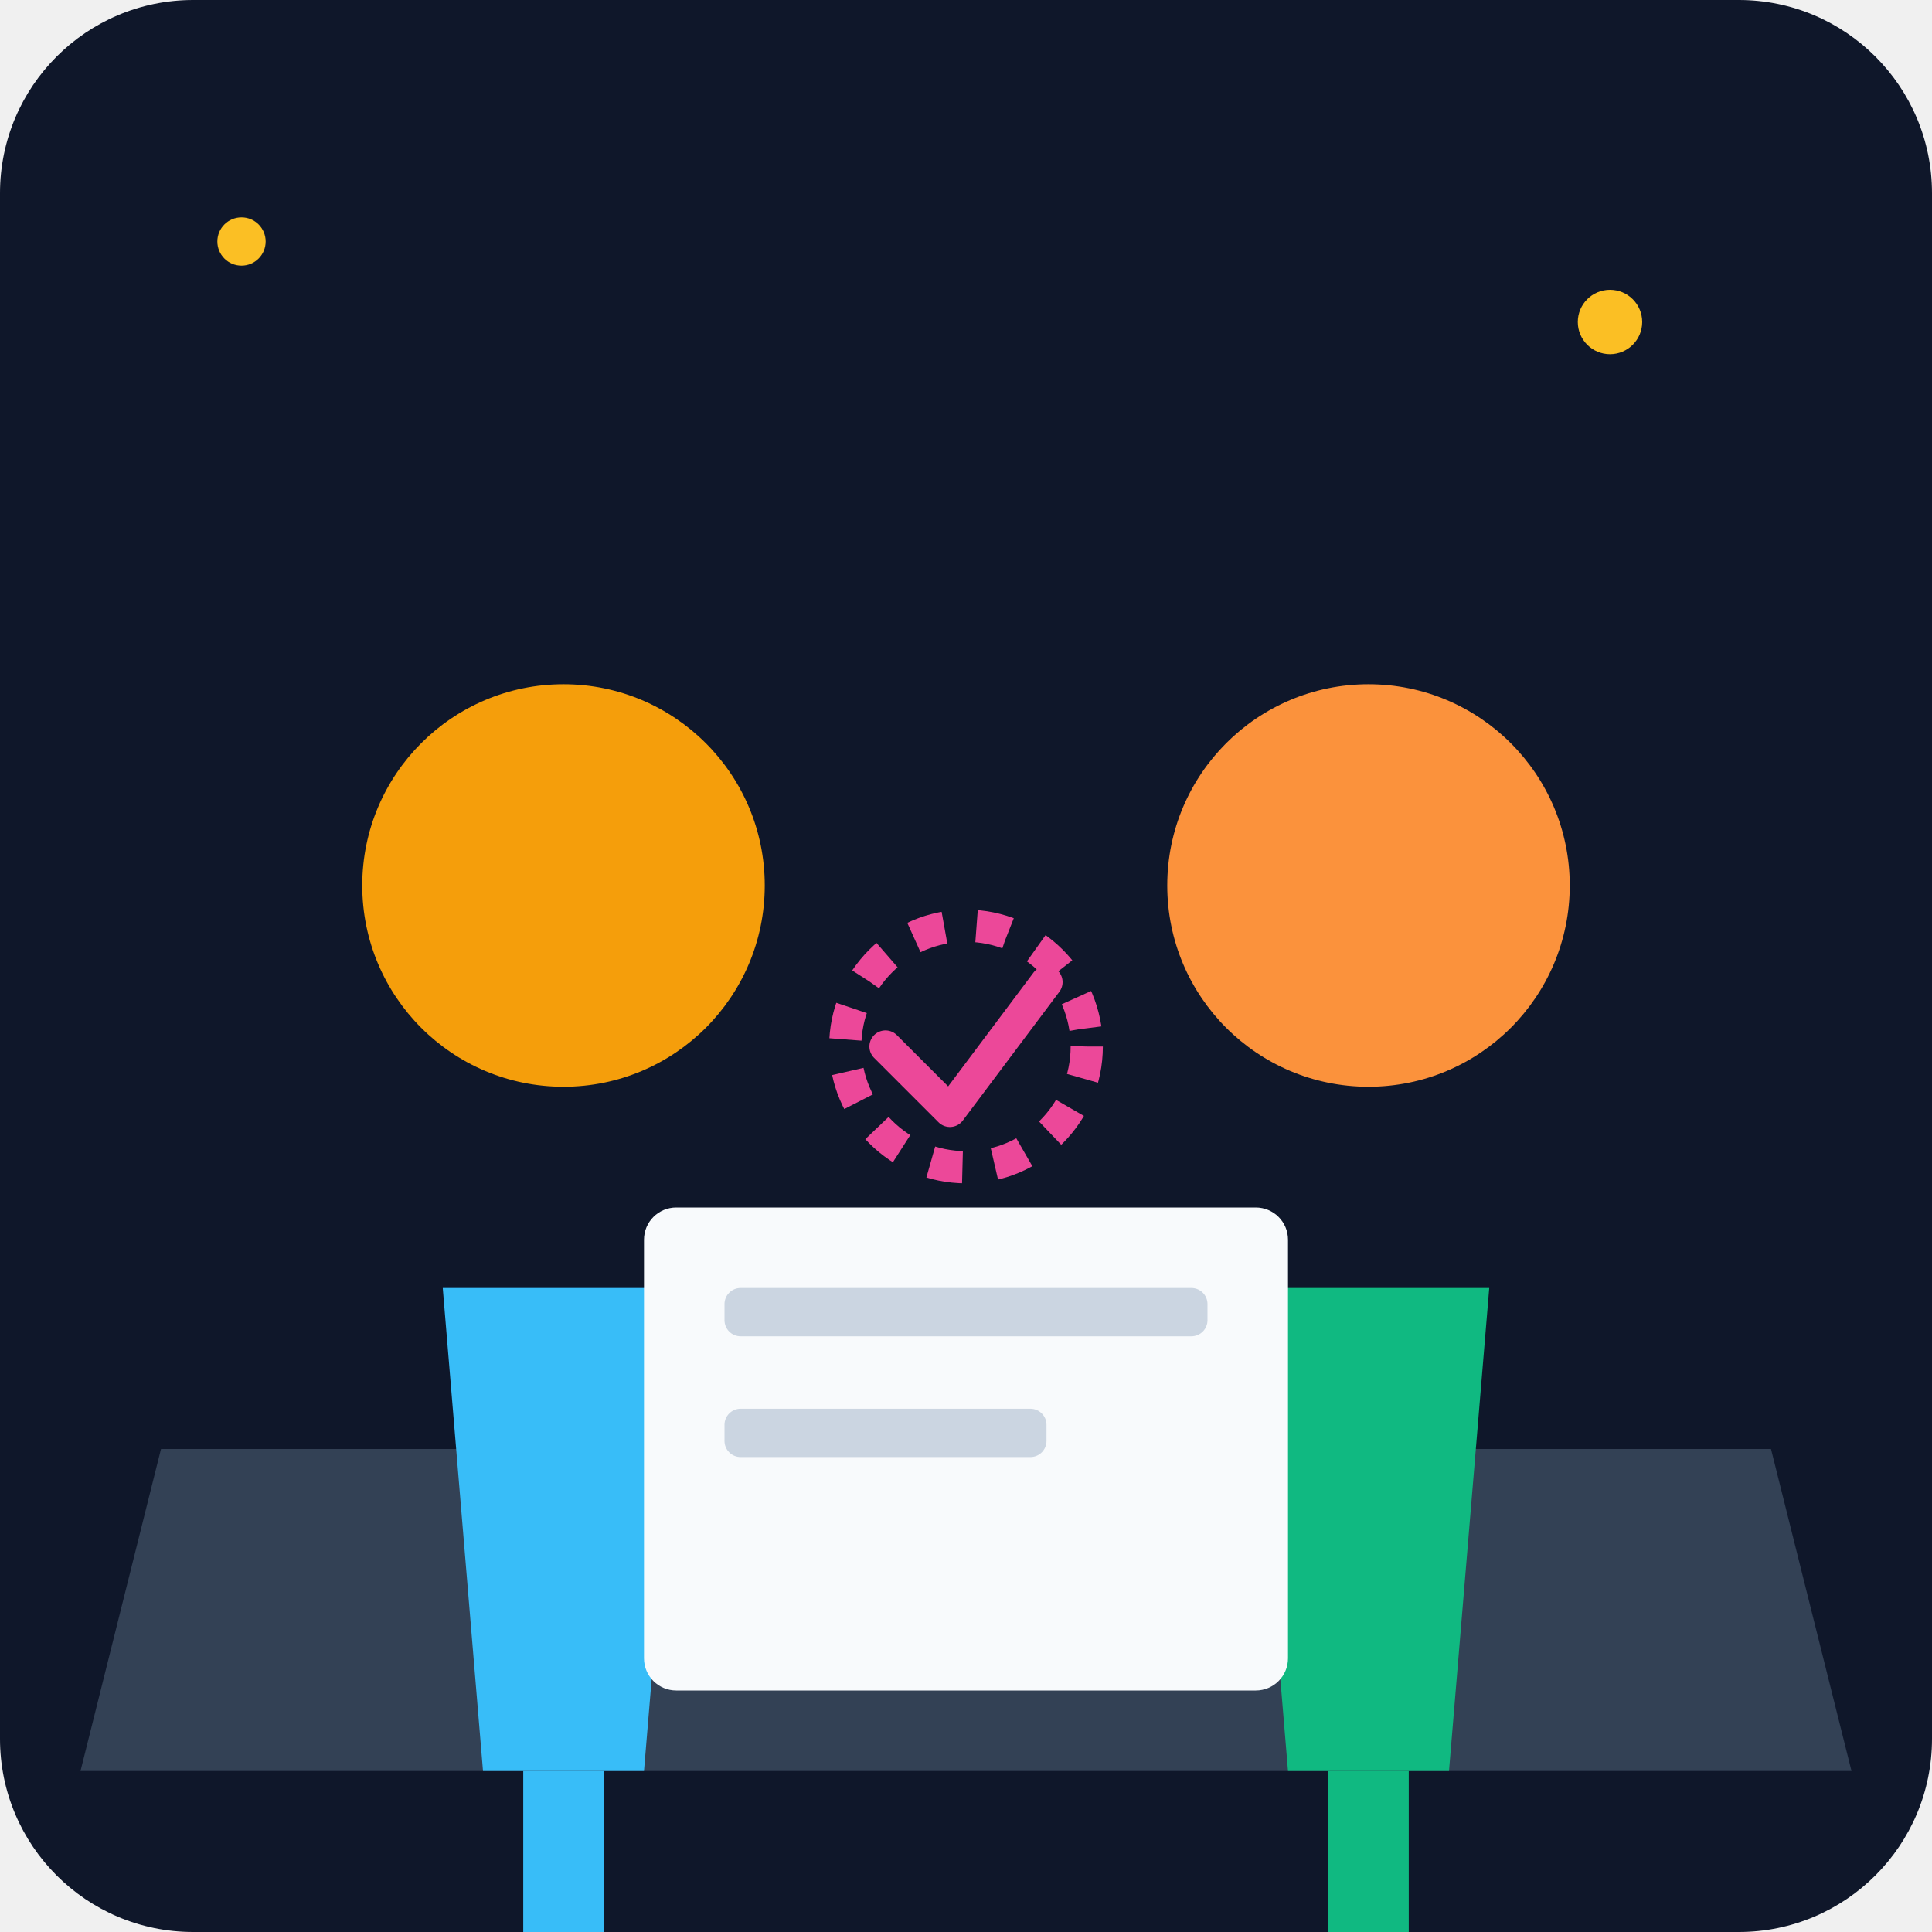
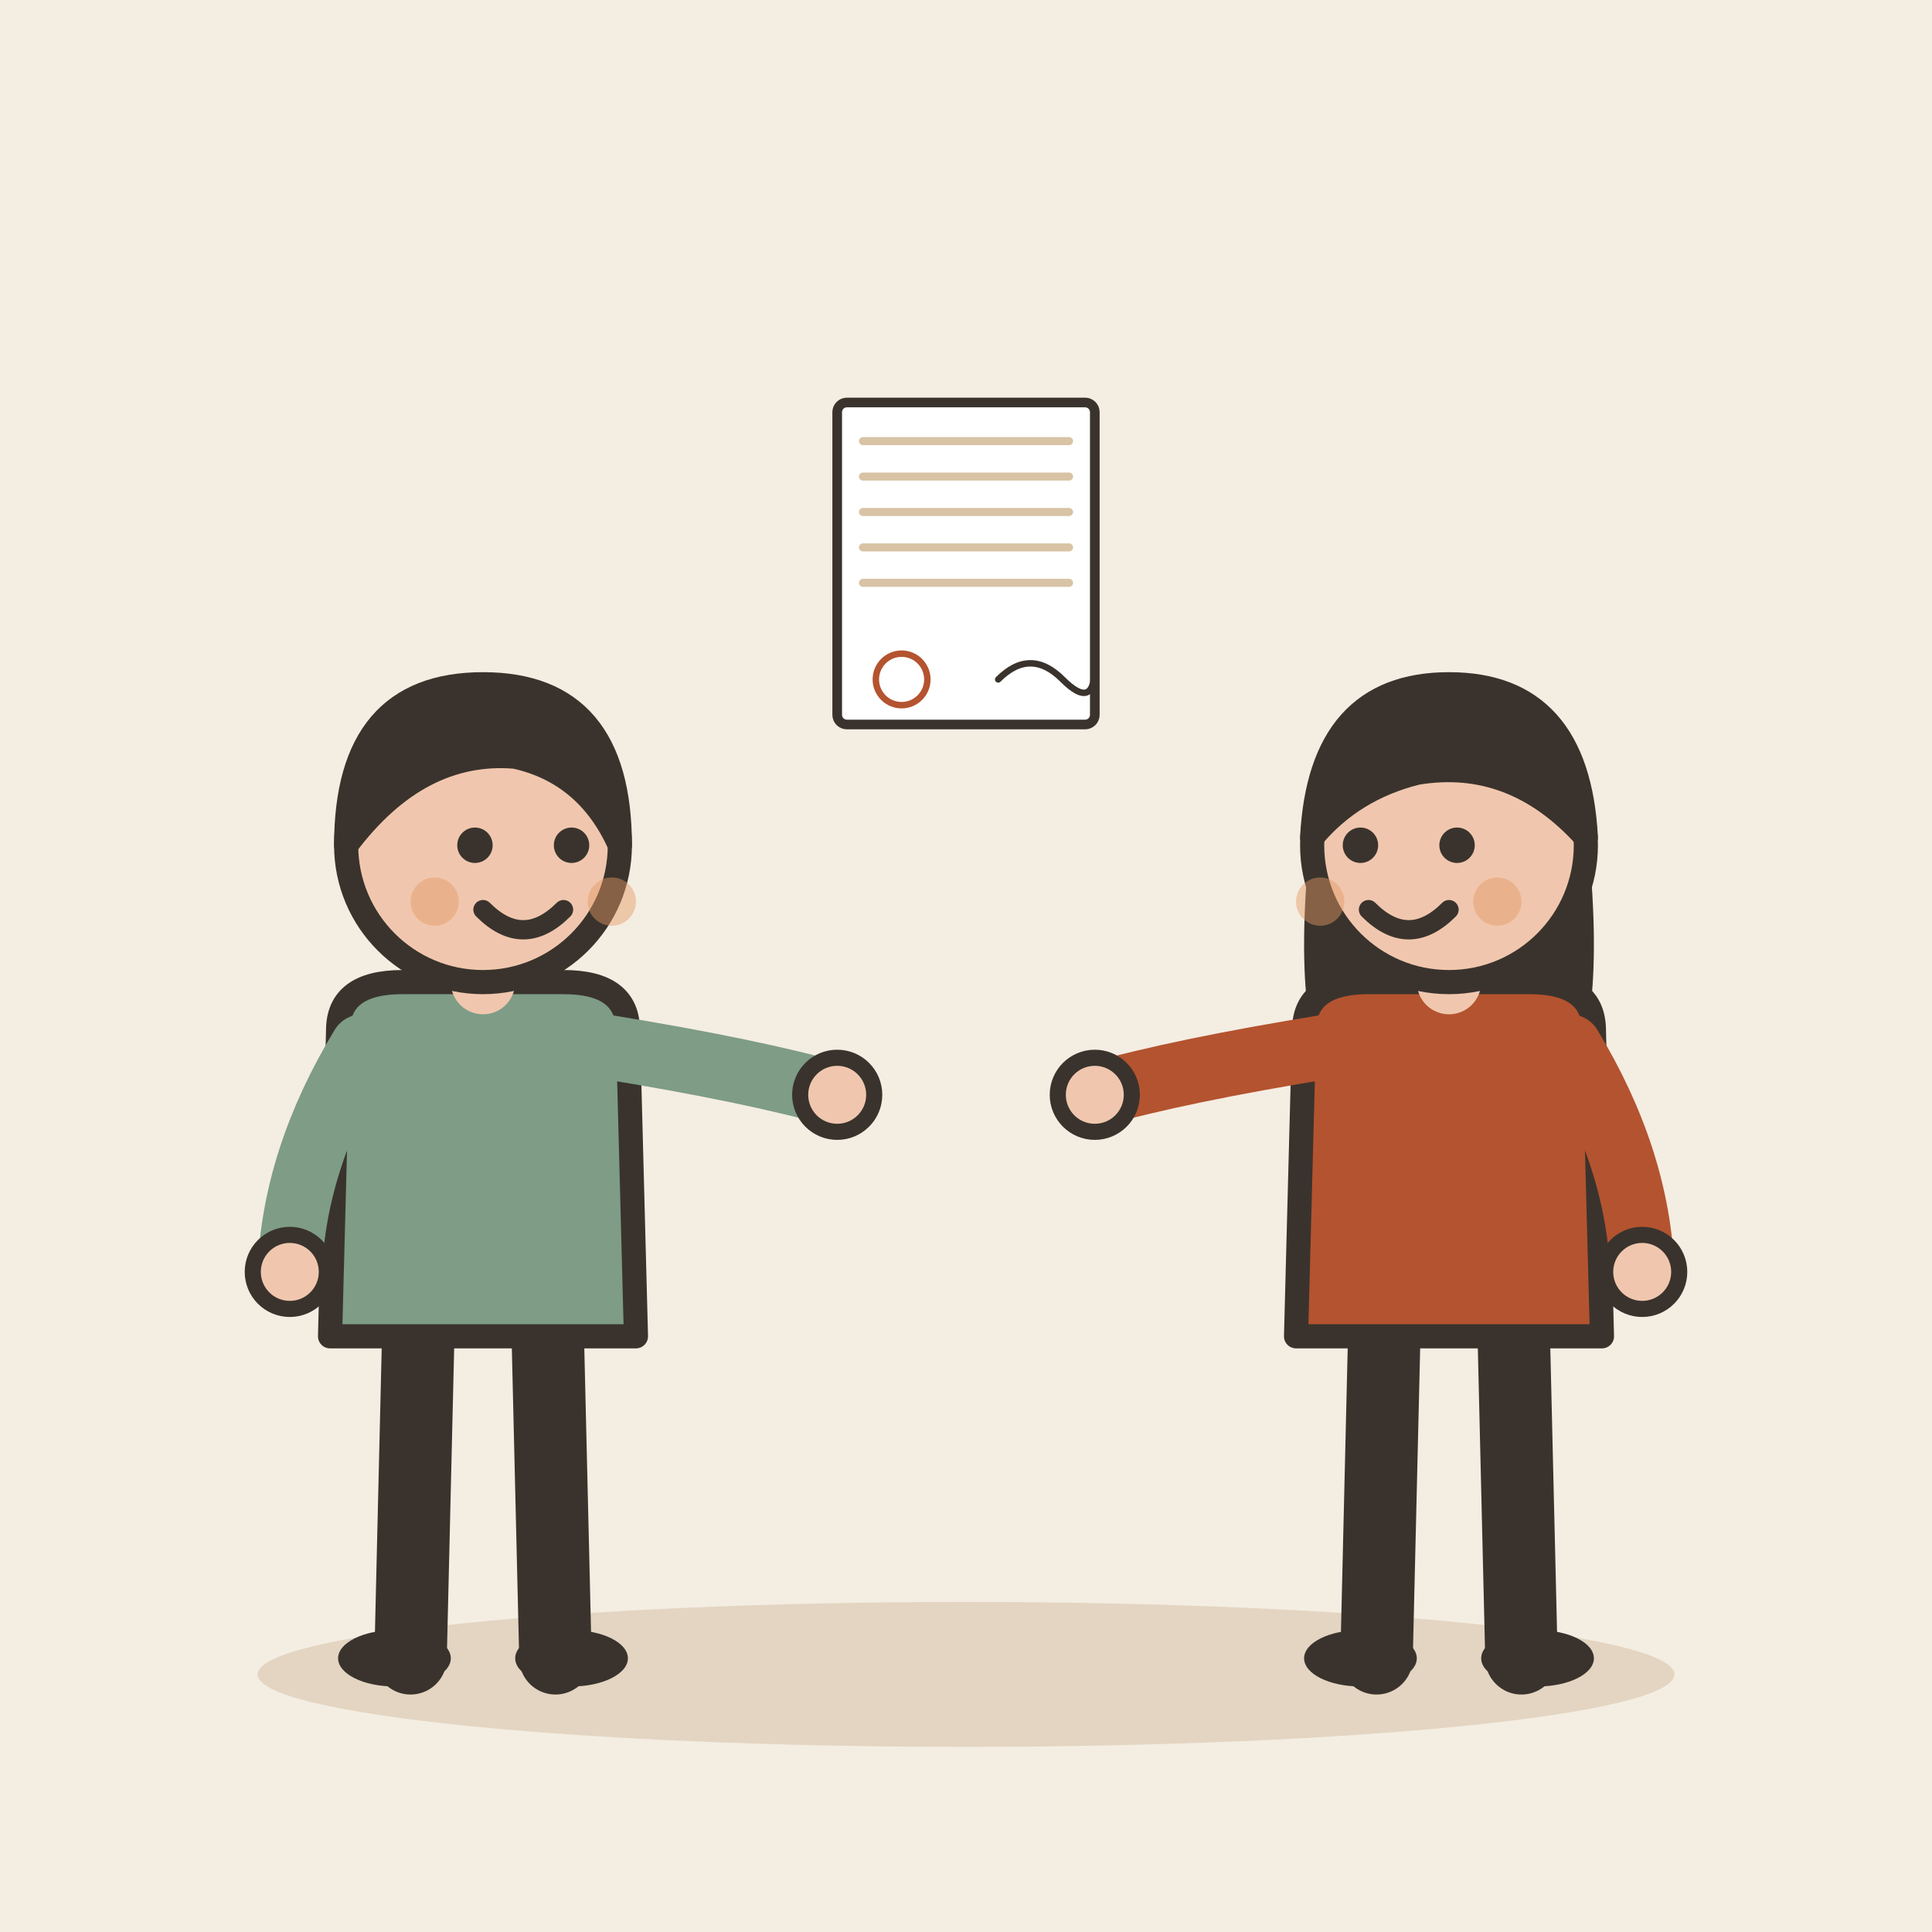
- <svg xmlns="http://www.w3.org/2000/svg" viewBox="0 0 240 240">
-   <defs>
-     <linearGradient id="bg" x1="0" y1="0" x2="0" y2="240">
-       <stop offset="0%" stop-color="#0f172a" />
-       <stop offset="100%" stop-color="#1e293b" />
-     </linearGradient>
-   </defs>
-   <rect width="240" height="240" rx="24" fill="url(#bg)" />
-   <path d="M20 180 L220 180 L230 220 L10 220 Z" fill="#334155" />
-   <g transform="translate(40, 80)">
-     <circle cx="30" cy="30" r="25" fill="#f59e0b" />
-     <path d="M15 80 L45 80 L40 140 L20 140 Z" fill="#38bdf8" />
-     <rect x="25" y="140" width="10" height="40" fill="#38bdf8" />
+ <svg xmlns="http://www.w3.org/2000/svg" viewBox="0 0 240 240" data-style="editorial">
+   <rect width="240" height="240" fill="#F4EDE2" />
+   <ellipse cx="120" cy="208" rx="88" ry="9" fill="#E3D5C1" />
+   <g transform="translate(60 206)">
+     <path d="M-8 -42L-9 0" stroke="#3A332D" stroke-width="9" stroke-linecap="round" fill="none" />
+     <path d="M8 -42L9 0" stroke="#3A332D" stroke-width="9" stroke-linecap="round" fill="none" />
+     <ellipse cx="-11" cy="0" rx="7" ry="3.5" fill="#3A332D" />
+     <ellipse cx="11" cy="0" rx="7" ry="3.5" fill="#3A332D" />
+     <path d="M-18 -78Q-18 -84 -10 -84L10 -84Q18 -84 18 -78L19 -40L-19 -40Z" fill="#7E9C86" stroke="#3A332D" stroke-width="3" stroke-linecap="round" stroke-linejoin="round" />
+     <path d="M-15 -76Q-23.5 -62 -24 -48" fill="none" stroke="#7E9C86" stroke-width="8" stroke-linecap="round" stroke-linejoin="round" />
+     <circle cx="-24" cy="-48" r="4.6" fill="#F0C7AE" stroke="#3A332D" stroke-linecap="round" stroke-linejoin="round" stroke-width="2" />
+     <path d="M15 -76Q33.5 -73 44 -70" fill="none" stroke="#7E9C86" stroke-width="8" stroke-linecap="round" stroke-linejoin="round" />
+     <circle cx="44" cy="-70" r="4.6" fill="#F0C7AE" stroke="#3A332D" stroke-linecap="round" stroke-linejoin="round" stroke-width="2" />
+     <path d="M0 -84L0 -88" stroke="#F0C7AE" stroke-width="8" stroke-linecap="round" fill="none" />
+     <circle cx="0" cy="-101" r="17" fill="#F0C7AE" stroke="#3A332D" stroke-width="3" stroke-linecap="round" stroke-linejoin="round" />
+     <path d="M-17 -101Q-17 -121 0 -121Q17 -121 17 -101Q13 -110 4 -112Q-8 -113 -17 -101Z" fill="#3A332D" stroke="#3A332D" stroke-width="3" stroke-linecap="round" stroke-linejoin="round" />
+     <circle cx="-1" cy="-101" r="2.2" fill="#3A332D" />
+     <circle cx="11" cy="-101" r="2.2" fill="#3A332D" />
+     <path d="M0 -93Q5 -88 10 -93" fill="none" stroke="#3A332D" stroke-width="2.4" stroke-linecap="round" stroke-linejoin="round" />
+     <circle cx="-6" cy="-94" r="3" fill="#E39A62" opacity="0.45" />
+     <circle cx="16" cy="-94" r="3" fill="#E39A62" opacity="0.45" />
  </g>
-   <g transform="translate(140, 80)">
-     <circle cx="30" cy="30" r="25" fill="#fb923c" />
-     <path d="M15 80 L45 80 L40 140 L20 140 Z" fill="#10b981" />
-     <rect x="25" y="140" width="10" height="40" fill="#10b981" />
+   <g transform="translate(180 206)">
+     <path d="M-8 -42L-9 0" stroke="#3A332D" stroke-width="9" stroke-linecap="round" fill="none" />
+     <path d="M8 -42L9 0" stroke="#3A332D" stroke-width="9" stroke-linecap="round" fill="none" />
+     <ellipse cx="-11" cy="0" rx="7" ry="3.5" fill="#3A332D" />
+     <ellipse cx="11" cy="0" rx="7" ry="3.5" fill="#3A332D" />
+     <path d="M-17 -104Q-20 -78 -14 -70L-6 -78L6 -78L14 -70Q20 -78 17 -104Z" fill="#3A332D" />
+     <path d="M-18 -78Q-18 -84 -10 -84L10 -84Q18 -84 18 -78L19 -40L-19 -40Z" fill="#B4532F" stroke="#3A332D" stroke-width="3" stroke-linecap="round" stroke-linejoin="round" />
+     <path d="M-15 -76Q-33.5 -73 -44 -70" fill="none" stroke="#B4532F" stroke-width="8" stroke-linecap="round" stroke-linejoin="round" />
+     <circle cx="-44" cy="-70" r="4.6" fill="#F0C7AE" stroke="#3A332D" stroke-linecap="round" stroke-linejoin="round" stroke-width="2" />
+     <path d="M15 -76Q23.5 -62 24 -48" fill="none" stroke="#B4532F" stroke-width="8" stroke-linecap="round" stroke-linejoin="round" />
+     <circle cx="24" cy="-48" r="4.6" fill="#F0C7AE" stroke="#3A332D" stroke-linecap="round" stroke-linejoin="round" stroke-width="2" />
+     <path d="M0 -84L0 -88" stroke="#F0C7AE" stroke-width="8" stroke-linecap="round" fill="none" />
+     <circle cx="0" cy="-101" r="17" fill="#F0C7AE" stroke="#3A332D" stroke-width="3" stroke-linecap="round" stroke-linejoin="round" />
+     <path d="M-17 -102Q-16 -121 0 -121Q16 -121 17 -102Q8 -112 -4 -110Q-12 -108 -17 -102Z" fill="#3A332D" stroke="#3A332D" stroke-width="3" stroke-linecap="round" stroke-linejoin="round" />
+     <circle cx="-11" cy="-101" r="2.2" fill="#3A332D" />
+     <circle cx="1" cy="-101" r="2.2" fill="#3A332D" />
+     <path d="M-10 -93Q-5 -88 0 -93" fill="none" stroke="#3A332D" stroke-width="2.4" stroke-linecap="round" stroke-linejoin="round" />
+     <circle cx="-16" cy="-94" r="3" fill="#E39A62" opacity="0.45" />
+     <circle cx="6" cy="-94" r="3" fill="#E39A62" opacity="0.45" />
  </g>
-   <rect x="80" y="150" width="80" height="60" rx="4" fill="#f8fafc" />
-   <rect x="90" y="160" width="60" height="6" rx="2" fill="#cbd5e1" />
-   <rect x="90" y="175" width="40" height="6" rx="2" fill="#cbd5e1" />
-   <circle cx="120" cy="130" r="15" fill="none" stroke="#ec4899" stroke-width="4" stroke-dasharray="4 4" />
-   <path d="M110 130 L118 138 L130 122" fill="none" stroke="#ec4899" stroke-width="4" stroke-linecap="round" stroke-linejoin="round" />
-   <circle cx="200" cy="40" r="4" fill="#fbbf24" />
-   <circle cx="30" cy="30" r="3" fill="#fbbf24" />
+   <g transform="translate(120 70) scale(0.4 0.4)">
+     <g transform="translate(0 0)">
+       <rect x="-40" y="-50" width="80" height="100" rx="3" fill="#FFFFFF" stroke="#3A332D" stroke-width="3" stroke-linecap="round" stroke-linejoin="round" />
+       <path d="M-32 -38L32 -38" stroke="#D8C3A5" stroke-width="2.5" stroke-linecap="round" fill="none" />
+       <path d="M-32 -27L32 -27" stroke="#D8C3A5" stroke-width="2.5" stroke-linecap="round" fill="none" />
+       <path d="M-32 -16L32 -16" stroke="#D8C3A5" stroke-width="2.5" stroke-linecap="round" fill="none" />
+       <path d="M-32 -5L32 -5" stroke="#D8C3A5" stroke-width="2.5" stroke-linecap="round" fill="none" />
+       <path d="M-32 6L32 6" stroke="#D8C3A5" stroke-width="2.5" stroke-linecap="round" fill="none" />
+     </g>
+     <path d="M10 36Q20 26 30 36T40 32" fill="none" stroke="#3A332D" stroke-width="2" stroke-linecap="round" stroke-linejoin="round" />
+     <circle cx="-20" cy="36" r="8" fill="none" stroke-linecap="round" stroke-linejoin="round" stroke="#B4532F" stroke-width="2" />
+   </g>
</svg>
